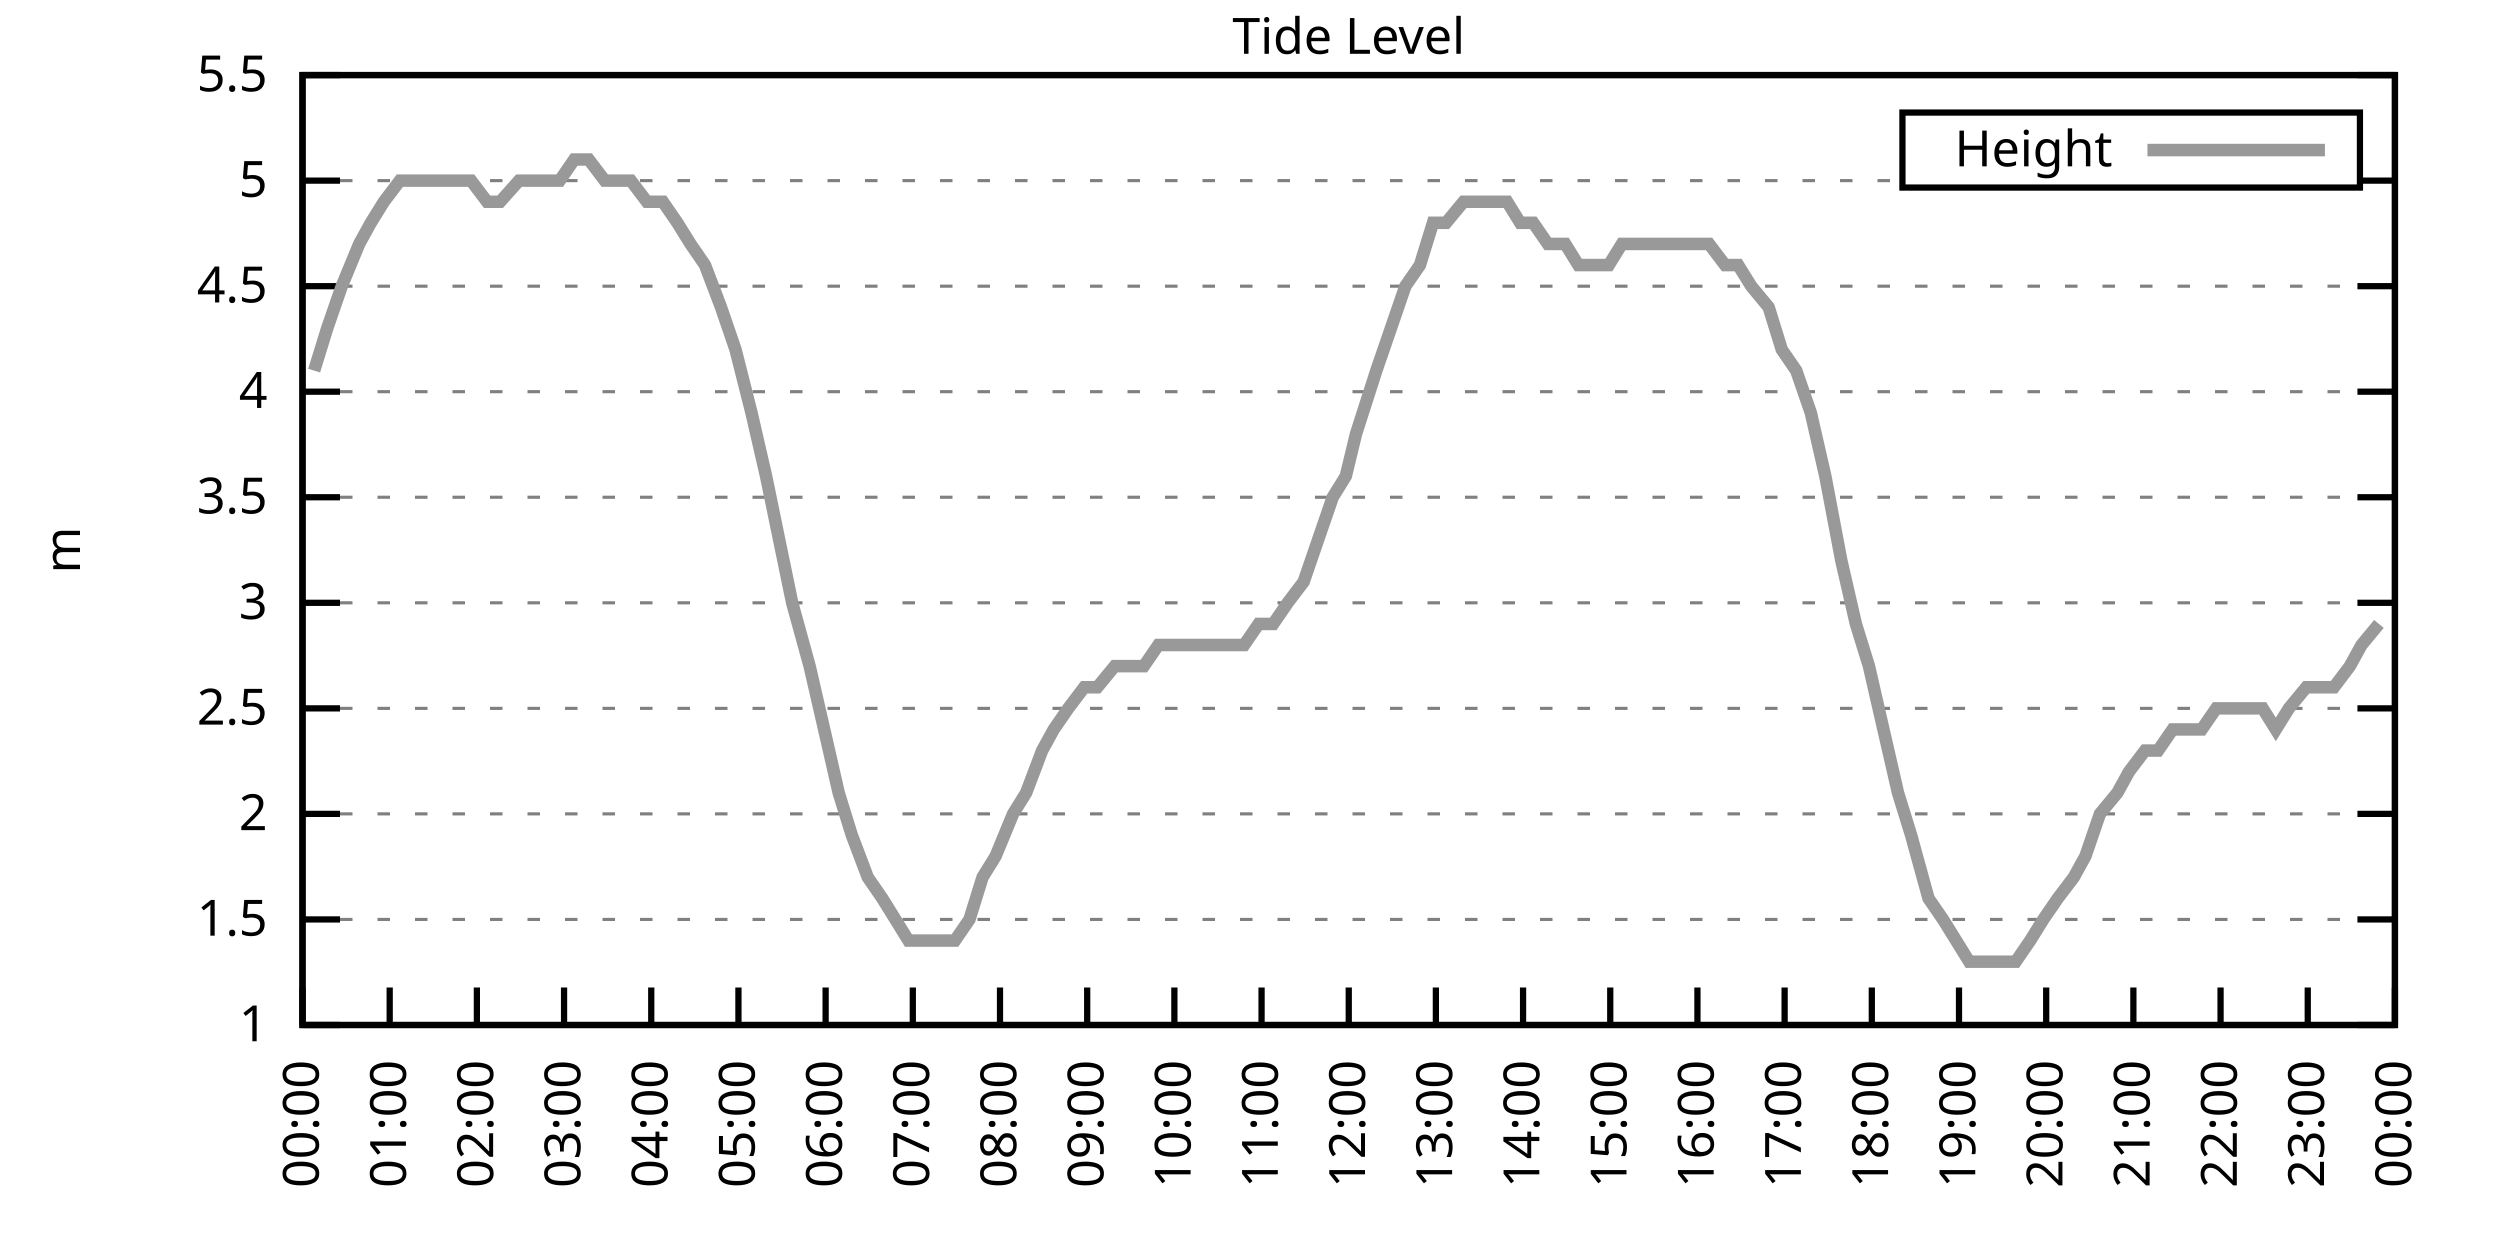
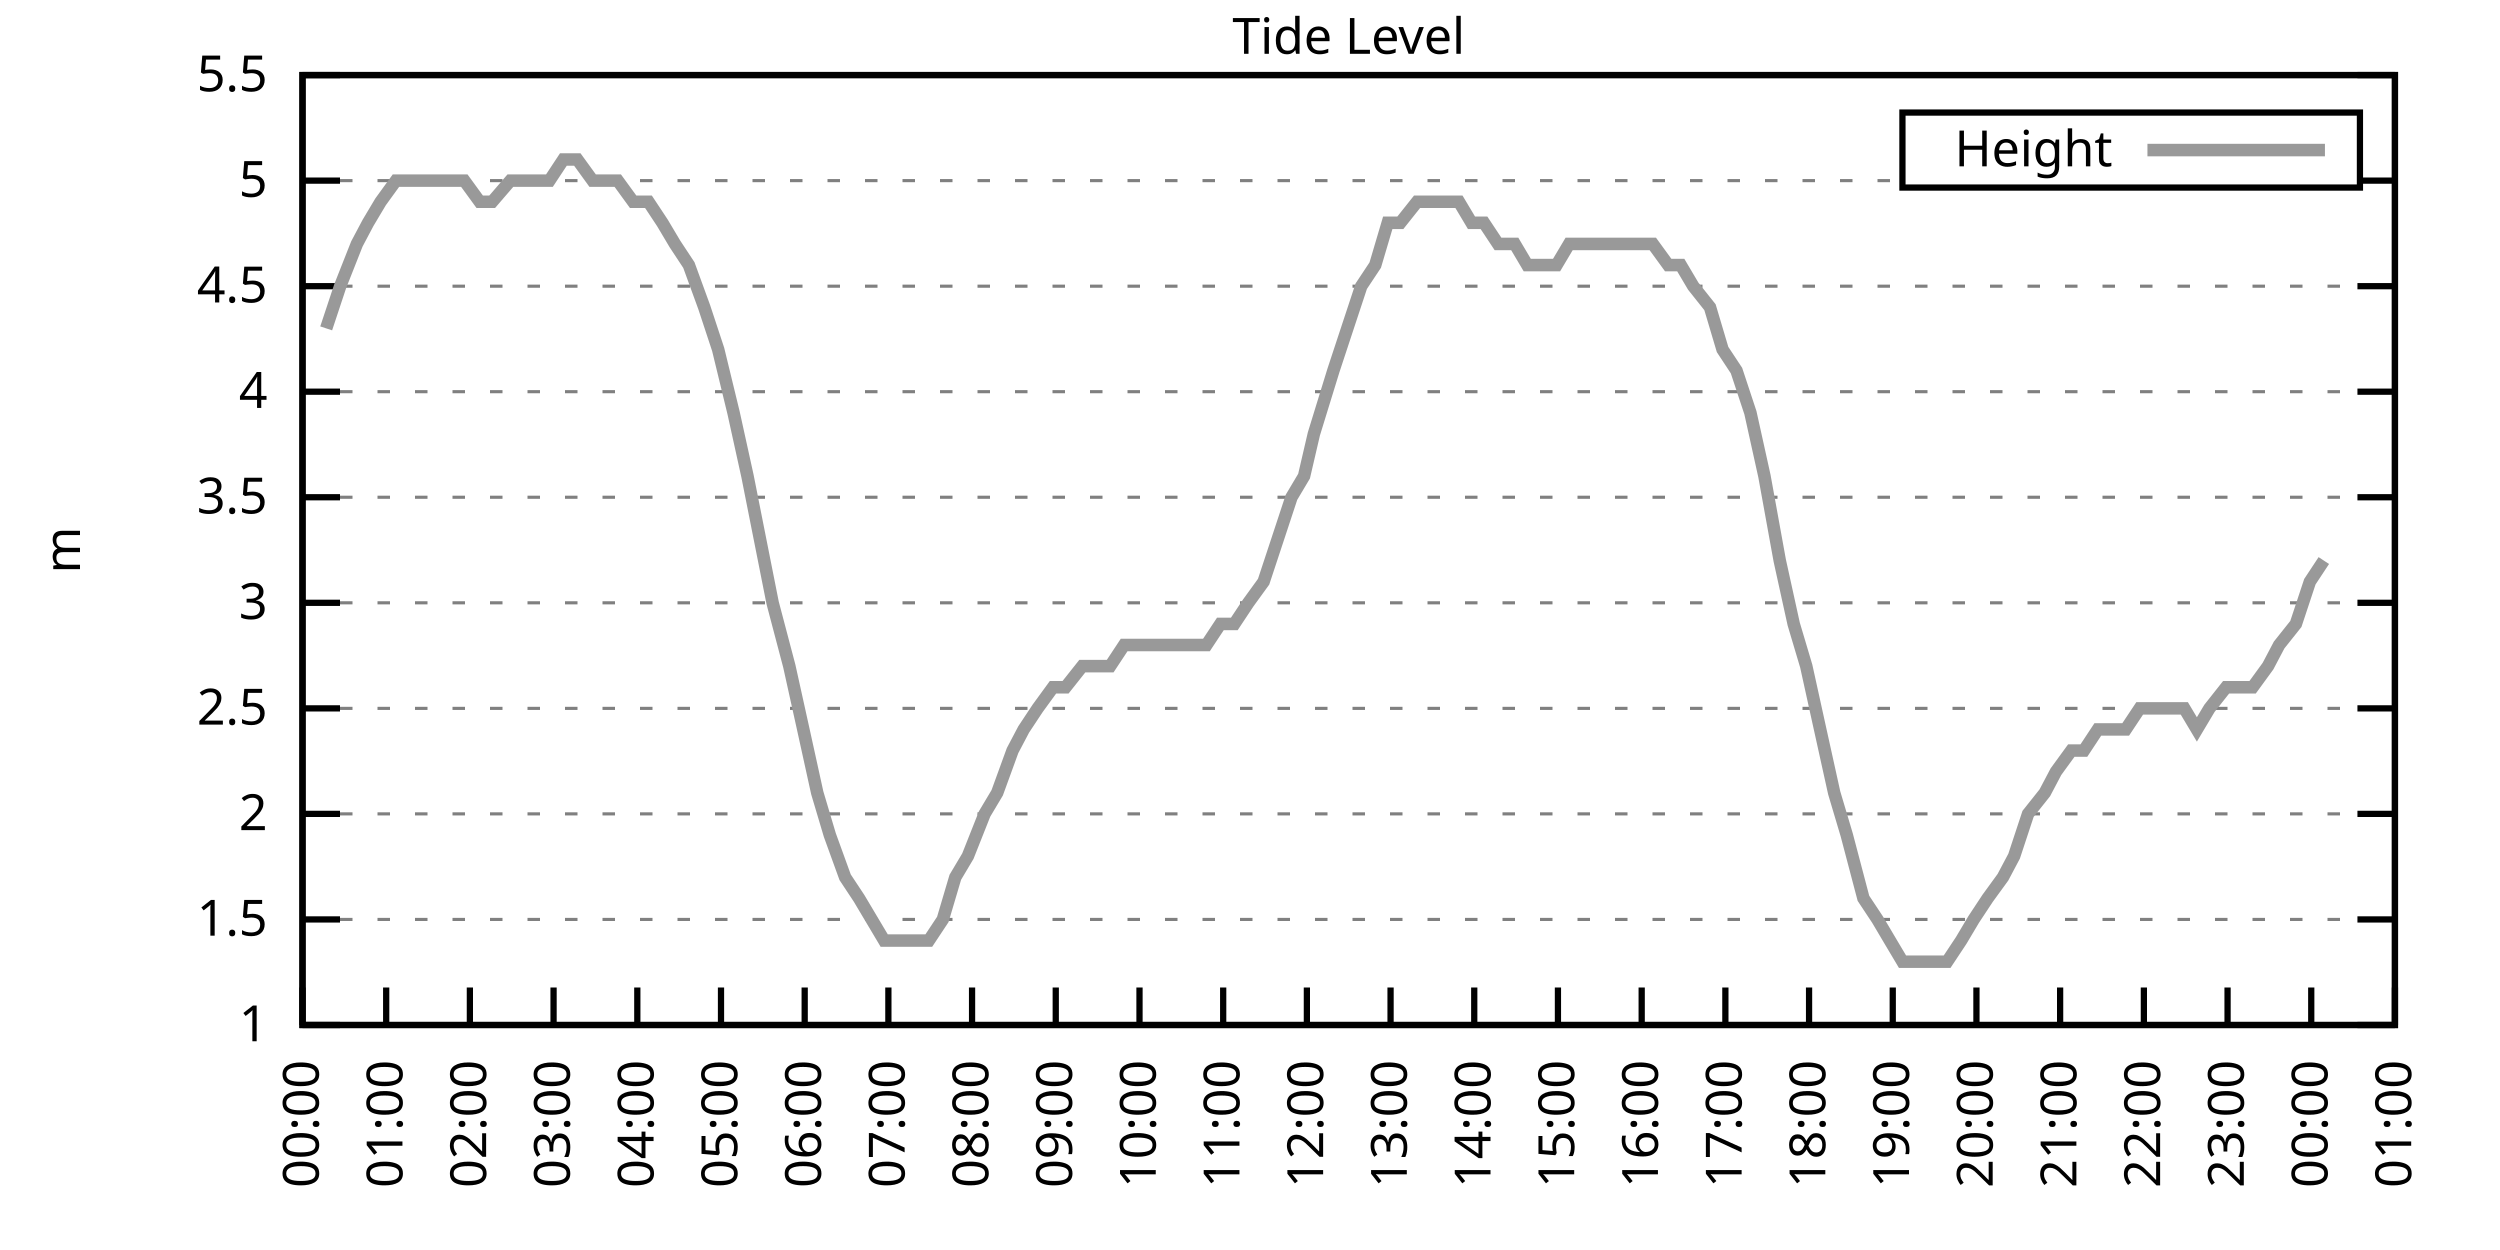
<svg xmlns="http://www.w3.org/2000/svg" xmlns:xlink="http://www.w3.org/1999/xlink" width="400" height="200" viewBox="0 0 400 200">
  <g id="gnuplot_canvas">
    <rect x="0" y="0" width="400" height="200" fill="none" />
    <defs>
      <circle id="gpDot" r="0.5" stroke-width="0.5" stroke="currentColor" />
      <path id="gpPt0" stroke-width="0.333" stroke="currentColor" d="M-1,0 h2 M0,-1 v2" />
      <path id="gpPt1" stroke-width="0.333" stroke="currentColor" d="M-1,-1 L1,1 M1,-1 L-1,1" />
      <path id="gpPt2" stroke-width="0.333" stroke="currentColor" d="M-1,0 L1,0 M0,-1 L0,1 M-1,-1 L1,1 M-1,1 L1,-1" />
      <rect id="gpPt3" stroke-width="0.333" stroke="currentColor" x="-1" y="-1" width="2" height="2" />
      <rect id="gpPt4" stroke-width="0.333" stroke="currentColor" fill="currentColor" x="-1" y="-1" width="2" height="2" />
      <circle id="gpPt5" stroke-width="0.333" stroke="currentColor" cx="0" cy="0" r="1" />
      <use xlink:href="#gpPt5" id="gpPt6" fill="currentColor" stroke="none" />
      <path id="gpPt7" stroke-width="0.333" stroke="currentColor" d="M0,-1.33 L-1.33,0.67 L1.33,0.67 z" />
      <use xlink:href="#gpPt7" id="gpPt8" fill="currentColor" stroke="none" />
      <use xlink:href="#gpPt7" id="gpPt9" stroke="currentColor" transform="rotate(180)" />
      <use xlink:href="#gpPt9" id="gpPt10" fill="currentColor" stroke="none" />
      <use xlink:href="#gpPt3" id="gpPt11" stroke="currentColor" transform="rotate(45)" />
      <use xlink:href="#gpPt11" id="gpPt12" fill="currentColor" stroke="none" />
      <path id="gpPt13" stroke-width="0.333" stroke="currentColor" d="M0,1.330 L1.265,0.411 L0.782,-1.067 L-0.782,-1.076 L-1.265,0.411 z" />
      <use xlink:href="#gpPt13" id="gpPt14" fill="currentColor" stroke="none" />
      <filter id="textbox" filterUnits="objectBoundingBox" x="0" y="0" height="1" width="1">
        <feFlood flood-color="white" flood-opacity="1" result="bgnd" />
        <feComposite in="SourceGraphic" in2="bgnd" operator="atop" />
      </filter>
      <filter id="greybox" filterUnits="objectBoundingBox" x="0" y="0" height="1" width="1">
        <feFlood flood-color="lightgrey" flood-opacity="1" result="grey" />
        <feComposite in="SourceGraphic" in2="grey" operator="atop" />
      </filter>
    </defs>
    <g fill="none" color="white" stroke="currentColor" stroke-width="1.00" stroke-linecap="butt" stroke-linejoin="miter">
</g>
    <g fill="none" color="black" stroke="currentColor" stroke-width="1.00" stroke-linecap="butt" stroke-linejoin="miter">
      <g stroke="none" shape-rendering="crispEdges">
        <polygon fill="rgb(255, 255, 255)" points="48.40,164.00 383.18,164.00 383.18,12.02 48.40,12.02 " />
      </g>
    </g>
    <g fill="none" color="black" stroke="currentColor" stroke-width="1.00" stroke-linecap="butt" stroke-linejoin="miter">
</g>
    <g fill="none" color="black" stroke="black" stroke-width="0.50" stroke-linecap="butt" stroke-linejoin="miter">
</g>
    <g fill="none" color="gray" stroke="currentColor" stroke-width="0.50" stroke-linecap="butt" stroke-linejoin="miter">
      <path stroke="gray" stroke-dasharray="2,4" class="gridline" d="M48.40,164.00 L383.19,164.00  " />
    </g>
    <g fill="none" color="gray" stroke="gray" stroke-width="1.00" stroke-linecap="butt" stroke-linejoin="miter">
</g>
    <g fill="none" color="black" stroke="currentColor" stroke-width="1.00" stroke-linecap="butt" stroke-linejoin="miter">
      <path stroke="black" d="M48.40,164.00 L54.40,164.00 M383.19,164.00 L377.19,164.00  " />
      <g transform="translate(42.80,166.60)" stroke="none" fill="black" font-family="Sans" font-size="8.00" text-anchor="end">
        <text>
          <tspan font-family="Sans"> 1</tspan>
        </text>
      </g>
    </g>
    <g fill="none" color="black" stroke="currentColor" stroke-width="1.00" stroke-linecap="butt" stroke-linejoin="miter">
</g>
    <g fill="none" color="black" stroke="black" stroke-width="0.50" stroke-linecap="butt" stroke-linejoin="miter">
</g>
    <g fill="none" color="gray" stroke="currentColor" stroke-width="0.50" stroke-linecap="butt" stroke-linejoin="miter">
      <path stroke="gray" stroke-dasharray="2,4" class="gridline" d="M48.40,147.11 L383.19,147.11  " />
    </g>
    <g fill="none" color="gray" stroke="gray" stroke-width="1.00" stroke-linecap="butt" stroke-linejoin="miter">
</g>
    <g fill="none" color="black" stroke="currentColor" stroke-width="1.00" stroke-linecap="butt" stroke-linejoin="miter">
      <path stroke="black" d="M48.40,147.11 L54.40,147.11 M383.19,147.11 L377.19,147.11  " />
      <g transform="translate(42.80,149.71)" stroke="none" fill="black" font-family="Sans" font-size="8.00" text-anchor="end">
        <text>
          <tspan font-family="Sans"> 1.5</tspan>
        </text>
      </g>
    </g>
    <g fill="none" color="black" stroke="currentColor" stroke-width="1.00" stroke-linecap="butt" stroke-linejoin="miter">
</g>
    <g fill="none" color="black" stroke="black" stroke-width="0.50" stroke-linecap="butt" stroke-linejoin="miter">
</g>
    <g fill="none" color="gray" stroke="currentColor" stroke-width="0.50" stroke-linecap="butt" stroke-linejoin="miter">
      <path stroke="gray" stroke-dasharray="2,4" class="gridline" d="M48.40,130.22 L383.19,130.22  " />
    </g>
    <g fill="none" color="gray" stroke="gray" stroke-width="1.00" stroke-linecap="butt" stroke-linejoin="miter">
</g>
    <g fill="none" color="black" stroke="currentColor" stroke-width="1.00" stroke-linecap="butt" stroke-linejoin="miter">
      <path stroke="black" d="M48.40,130.22 L54.40,130.22 M383.19,130.22 L377.19,130.22  " />
      <g transform="translate(42.80,132.82)" stroke="none" fill="black" font-family="Sans" font-size="8.00" text-anchor="end">
        <text>
          <tspan font-family="Sans"> 2</tspan>
        </text>
      </g>
    </g>
    <g fill="none" color="black" stroke="currentColor" stroke-width="1.00" stroke-linecap="butt" stroke-linejoin="miter">
</g>
    <g fill="none" color="black" stroke="black" stroke-width="0.50" stroke-linecap="butt" stroke-linejoin="miter">
</g>
    <g fill="none" color="gray" stroke="currentColor" stroke-width="0.50" stroke-linecap="butt" stroke-linejoin="miter">
      <path stroke="gray" stroke-dasharray="2,4" class="gridline" d="M48.40,113.34 L383.19,113.34  " />
    </g>
    <g fill="none" color="gray" stroke="gray" stroke-width="1.00" stroke-linecap="butt" stroke-linejoin="miter">
</g>
    <g fill="none" color="black" stroke="currentColor" stroke-width="1.00" stroke-linecap="butt" stroke-linejoin="miter">
      <path stroke="black" d="M48.40,113.34 L54.40,113.34 M383.19,113.34 L377.19,113.34  " />
      <g transform="translate(42.80,115.94)" stroke="none" fill="black" font-family="Sans" font-size="8.00" text-anchor="end">
        <text>
          <tspan font-family="Sans"> 2.5</tspan>
        </text>
      </g>
    </g>
    <g fill="none" color="black" stroke="currentColor" stroke-width="1.00" stroke-linecap="butt" stroke-linejoin="miter">
</g>
    <g fill="none" color="black" stroke="black" stroke-width="0.50" stroke-linecap="butt" stroke-linejoin="miter">
</g>
    <g fill="none" color="gray" stroke="currentColor" stroke-width="0.50" stroke-linecap="butt" stroke-linejoin="miter">
      <path stroke="gray" stroke-dasharray="2,4" class="gridline" d="M48.40,96.45 L383.19,96.45  " />
    </g>
    <g fill="none" color="gray" stroke="gray" stroke-width="1.00" stroke-linecap="butt" stroke-linejoin="miter">
</g>
    <g fill="none" color="black" stroke="currentColor" stroke-width="1.00" stroke-linecap="butt" stroke-linejoin="miter">
      <path stroke="black" d="M48.40,96.45 L54.40,96.45 M383.19,96.45 L377.19,96.45  " />
      <g transform="translate(42.80,99.05)" stroke="none" fill="black" font-family="Sans" font-size="8.00" text-anchor="end">
        <text>
          <tspan font-family="Sans"> 3</tspan>
        </text>
      </g>
    </g>
    <g fill="none" color="black" stroke="currentColor" stroke-width="1.00" stroke-linecap="butt" stroke-linejoin="miter">
</g>
    <g fill="none" color="black" stroke="black" stroke-width="0.50" stroke-linecap="butt" stroke-linejoin="miter">
</g>
    <g fill="none" color="gray" stroke="currentColor" stroke-width="0.50" stroke-linecap="butt" stroke-linejoin="miter">
      <path stroke="gray" stroke-dasharray="2,4" class="gridline" d="M48.40,79.56 L383.19,79.56  " />
    </g>
    <g fill="none" color="gray" stroke="gray" stroke-width="1.00" stroke-linecap="butt" stroke-linejoin="miter">
</g>
    <g fill="none" color="black" stroke="currentColor" stroke-width="1.00" stroke-linecap="butt" stroke-linejoin="miter">
      <path stroke="black" d="M48.40,79.56 L54.40,79.56 M383.19,79.56 L377.19,79.56  " />
      <g transform="translate(42.80,82.16)" stroke="none" fill="black" font-family="Sans" font-size="8.00" text-anchor="end">
        <text>
          <tspan font-family="Sans"> 3.5</tspan>
        </text>
      </g>
    </g>
    <g fill="none" color="black" stroke="currentColor" stroke-width="1.00" stroke-linecap="butt" stroke-linejoin="miter">
</g>
    <g fill="none" color="black" stroke="black" stroke-width="0.50" stroke-linecap="butt" stroke-linejoin="miter">
</g>
    <g fill="none" color="gray" stroke="currentColor" stroke-width="0.50" stroke-linecap="butt" stroke-linejoin="miter">
      <path stroke="gray" stroke-dasharray="2,4" class="gridline" d="M48.40,62.67 L383.19,62.67  " />
    </g>
    <g fill="none" color="gray" stroke="gray" stroke-width="1.00" stroke-linecap="butt" stroke-linejoin="miter">
</g>
    <g fill="none" color="black" stroke="currentColor" stroke-width="1.00" stroke-linecap="butt" stroke-linejoin="miter">
      <path stroke="black" d="M48.40,62.67 L54.40,62.67 M383.19,62.67 L377.19,62.67  " />
      <g transform="translate(42.80,65.27)" stroke="none" fill="black" font-family="Sans" font-size="8.00" text-anchor="end">
        <text>
          <tspan font-family="Sans"> 4</tspan>
        </text>
      </g>
    </g>
    <g fill="none" color="black" stroke="currentColor" stroke-width="1.00" stroke-linecap="butt" stroke-linejoin="miter">
</g>
    <g fill="none" color="black" stroke="black" stroke-width="0.50" stroke-linecap="butt" stroke-linejoin="miter">
</g>
    <g fill="none" color="gray" stroke="currentColor" stroke-width="0.50" stroke-linecap="butt" stroke-linejoin="miter">
      <path stroke="gray" stroke-dasharray="2,4" class="gridline" d="M48.40,45.79 L383.19,45.79  " />
    </g>
    <g fill="none" color="gray" stroke="gray" stroke-width="1.00" stroke-linecap="butt" stroke-linejoin="miter">
</g>
    <g fill="none" color="black" stroke="currentColor" stroke-width="1.00" stroke-linecap="butt" stroke-linejoin="miter">
      <path stroke="black" d="M48.40,45.79 L54.40,45.79 M383.19,45.79 L377.19,45.79  " />
      <g transform="translate(42.80,48.39)" stroke="none" fill="black" font-family="Sans" font-size="8.00" text-anchor="end">
        <text>
          <tspan font-family="Sans"> 4.5</tspan>
        </text>
      </g>
    </g>
    <g fill="none" color="black" stroke="currentColor" stroke-width="1.00" stroke-linecap="butt" stroke-linejoin="miter">
</g>
    <g fill="none" color="black" stroke="black" stroke-width="0.50" stroke-linecap="butt" stroke-linejoin="miter">
</g>
    <g fill="none" color="gray" stroke="currentColor" stroke-width="0.50" stroke-linecap="butt" stroke-linejoin="miter">
      <path stroke="gray" stroke-dasharray="2,4" class="gridline" d="M48.40,28.90 L304.39,28.90 M377.59,28.90 L383.19,28.90  " />
    </g>
    <g fill="none" color="gray" stroke="gray" stroke-width="1.00" stroke-linecap="butt" stroke-linejoin="miter">
</g>
    <g fill="none" color="black" stroke="currentColor" stroke-width="1.00" stroke-linecap="butt" stroke-linejoin="miter">
      <path stroke="black" d="M48.40,28.90 L54.40,28.90 M383.19,28.90 L377.19,28.90  " />
      <g transform="translate(42.80,31.50)" stroke="none" fill="black" font-family="Sans" font-size="8.00" text-anchor="end">
        <text>
          <tspan font-family="Sans"> 5</tspan>
        </text>
      </g>
    </g>
    <g fill="none" color="black" stroke="currentColor" stroke-width="1.00" stroke-linecap="butt" stroke-linejoin="miter">
</g>
    <g fill="none" color="black" stroke="black" stroke-width="0.50" stroke-linecap="butt" stroke-linejoin="miter">
</g>
    <g fill="none" color="gray" stroke="currentColor" stroke-width="0.50" stroke-linecap="butt" stroke-linejoin="miter">
      <path stroke="gray" stroke-dasharray="2,4" class="gridline" d="M48.40,12.01 L383.19,12.01  " />
    </g>
    <g fill="none" color="gray" stroke="gray" stroke-width="1.00" stroke-linecap="butt" stroke-linejoin="miter">
</g>
    <g fill="none" color="black" stroke="currentColor" stroke-width="1.00" stroke-linecap="butt" stroke-linejoin="miter">
      <path stroke="black" d="M48.40,12.01 L54.40,12.01 M383.19,12.01 L377.19,12.01  " />
      <g transform="translate(42.80,14.61)" stroke="none" fill="black" font-family="Sans" font-size="8.00" text-anchor="end">
        <text>
          <tspan font-family="Sans"> 5.5</tspan>
        </text>
      </g>
    </g>
    <g fill="none" color="black" stroke="currentColor" stroke-width="1.00" stroke-linecap="butt" stroke-linejoin="miter">
      <path stroke="black" d="M48.40,164.00 L48.40,158.00  " />
      <g transform="translate(51.00,169.60) rotate(270.00)" stroke="none" fill="black" font-family="Sans" font-size="8.00" text-anchor="end">
        <text>
          <tspan font-family="Sans">00:00</tspan>
        </text>
      </g>
    </g>
    <g fill="none" color="black" stroke="currentColor" stroke-width="1.00" stroke-linecap="butt" stroke-linejoin="miter">
-       <path stroke="black" d="M62.35,164.00 L62.35,158.00  " />
-       <g transform="translate(64.95,169.60) rotate(270.00)" stroke="none" fill="black" font-family="Sans" font-size="8.00" text-anchor="end">
+       <path stroke="black" d="M61.79,164.00 L61.79,158.00  " />
+       <g transform="translate(64.39,169.60) rotate(270.00)" stroke="none" fill="black" font-family="Sans" font-size="8.00" text-anchor="end">
        <text>
          <tspan font-family="Sans">01:00</tspan>
        </text>
      </g>
    </g>
    <g fill="none" color="black" stroke="currentColor" stroke-width="1.00" stroke-linecap="butt" stroke-linejoin="miter">
-       <path stroke="black" d="M76.30,164.00 L76.30,158.00  " />
-       <g transform="translate(78.90,169.60) rotate(270.00)" stroke="none" fill="black" font-family="Sans" font-size="8.00" text-anchor="end">
+       <path stroke="black" d="M75.18,164.00 L75.18,158.00  " />
+       <g transform="translate(77.78,169.60) rotate(270.00)" stroke="none" fill="black" font-family="Sans" font-size="8.00" text-anchor="end">
        <text>
          <tspan font-family="Sans">02:00</tspan>
        </text>
      </g>
    </g>
    <g fill="none" color="black" stroke="currentColor" stroke-width="1.00" stroke-linecap="butt" stroke-linejoin="miter">
-       <path stroke="black" d="M90.25,164.00 L90.25,158.00  " />
-       <g transform="translate(92.85,169.60) rotate(270.00)" stroke="none" fill="black" font-family="Sans" font-size="8.00" text-anchor="end">
+       <path stroke="black" d="M88.57,164.00 L88.57,158.00  " />
+       <g transform="translate(91.17,169.60) rotate(270.00)" stroke="none" fill="black" font-family="Sans" font-size="8.00" text-anchor="end">
        <text>
          <tspan font-family="Sans">03:00</tspan>
        </text>
      </g>
    </g>
    <g fill="none" color="black" stroke="currentColor" stroke-width="1.00" stroke-linecap="butt" stroke-linejoin="miter">
-       <path stroke="black" d="M104.20,164.00 L104.20,158.00  " />
-       <g transform="translate(106.80,169.60) rotate(270.00)" stroke="none" fill="black" font-family="Sans" font-size="8.00" text-anchor="end">
+       <path stroke="black" d="M101.97,164.00 L101.97,158.00  " />
+       <g transform="translate(104.57,169.60) rotate(270.00)" stroke="none" fill="black" font-family="Sans" font-size="8.00" text-anchor="end">
        <text>
          <tspan font-family="Sans">04:00</tspan>
        </text>
      </g>
    </g>
    <g fill="none" color="black" stroke="currentColor" stroke-width="1.00" stroke-linecap="butt" stroke-linejoin="miter">
-       <path stroke="black" d="M118.15,164.00 L118.15,158.00  " />
-       <g transform="translate(120.75,169.60) rotate(270.00)" stroke="none" fill="black" font-family="Sans" font-size="8.00" text-anchor="end">
+       <path stroke="black" d="M115.36,164.00 L115.36,158.00  " />
+       <g transform="translate(117.96,169.60) rotate(270.00)" stroke="none" fill="black" font-family="Sans" font-size="8.00" text-anchor="end">
        <text>
          <tspan font-family="Sans">05:00</tspan>
        </text>
      </g>
    </g>
    <g fill="none" color="black" stroke="currentColor" stroke-width="1.00" stroke-linecap="butt" stroke-linejoin="miter">
-       <path stroke="black" d="M132.10,164.00 L132.10,158.00  " />
-       <g transform="translate(134.70,169.60) rotate(270.00)" stroke="none" fill="black" font-family="Sans" font-size="8.00" text-anchor="end">
+       <path stroke="black" d="M128.75,164.00 L128.75,158.00  " />
+       <g transform="translate(131.35,169.60) rotate(270.00)" stroke="none" fill="black" font-family="Sans" font-size="8.00" text-anchor="end">
        <text>
          <tspan font-family="Sans">06:00</tspan>
        </text>
      </g>
    </g>
    <g fill="none" color="black" stroke="currentColor" stroke-width="1.00" stroke-linecap="butt" stroke-linejoin="miter">
-       <path stroke="black" d="M146.05,164.00 L146.05,158.00  " />
-       <g transform="translate(148.65,169.60) rotate(270.00)" stroke="none" fill="black" font-family="Sans" font-size="8.00" text-anchor="end">
+       <path stroke="black" d="M142.14,164.00 L142.14,158.00  " />
+       <g transform="translate(144.74,169.60) rotate(270.00)" stroke="none" fill="black" font-family="Sans" font-size="8.00" text-anchor="end">
        <text>
          <tspan font-family="Sans">07:00</tspan>
        </text>
      </g>
    </g>
    <g fill="none" color="black" stroke="currentColor" stroke-width="1.00" stroke-linecap="butt" stroke-linejoin="miter">
-       <path stroke="black" d="M160.00,164.00 L160.00,158.00  " />
-       <g transform="translate(162.60,169.60) rotate(270.00)" stroke="none" fill="black" font-family="Sans" font-size="8.00" text-anchor="end">
+       <path stroke="black" d="M155.53,164.00 L155.53,158.00  " />
+       <g transform="translate(158.13,169.60) rotate(270.00)" stroke="none" fill="black" font-family="Sans" font-size="8.00" text-anchor="end">
        <text>
          <tspan font-family="Sans">08:00</tspan>
        </text>
      </g>
    </g>
    <g fill="none" color="black" stroke="currentColor" stroke-width="1.00" stroke-linecap="butt" stroke-linejoin="miter">
-       <path stroke="black" d="M173.95,164.00 L173.95,158.00  " />
-       <g transform="translate(176.55,169.60) rotate(270.00)" stroke="none" fill="black" font-family="Sans" font-size="8.00" text-anchor="end">
+       <path stroke="black" d="M168.92,164.00 L168.92,158.00  " />
+       <g transform="translate(171.52,169.60) rotate(270.00)" stroke="none" fill="black" font-family="Sans" font-size="8.00" text-anchor="end">
        <text>
          <tspan font-family="Sans">09:00</tspan>
        </text>
      </g>
    </g>
    <g fill="none" color="black" stroke="currentColor" stroke-width="1.00" stroke-linecap="butt" stroke-linejoin="miter">
-       <path stroke="black" d="M187.90,164.00 L187.90,158.00  " />
-       <g transform="translate(190.50,169.60) rotate(270.00)" stroke="none" fill="black" font-family="Sans" font-size="8.00" text-anchor="end">
+       <path stroke="black" d="M182.32,164.00 L182.32,158.00  " />
+       <g transform="translate(184.92,169.60) rotate(270.00)" stroke="none" fill="black" font-family="Sans" font-size="8.00" text-anchor="end">
        <text>
          <tspan font-family="Sans">10:00</tspan>
        </text>
      </g>
    </g>
    <g fill="none" color="black" stroke="currentColor" stroke-width="1.00" stroke-linecap="butt" stroke-linejoin="miter">
-       <path stroke="black" d="M201.85,164.00 L201.85,158.00  " />
-       <g transform="translate(204.45,169.60) rotate(270.00)" stroke="none" fill="black" font-family="Sans" font-size="8.00" text-anchor="end">
+       <path stroke="black" d="M195.71,164.00 L195.71,158.00  " />
+       <g transform="translate(198.31,169.60) rotate(270.00)" stroke="none" fill="black" font-family="Sans" font-size="8.00" text-anchor="end">
        <text>
          <tspan font-family="Sans">11:00</tspan>
        </text>
      </g>
    </g>
    <g fill="none" color="black" stroke="currentColor" stroke-width="1.00" stroke-linecap="butt" stroke-linejoin="miter">
-       <path stroke="black" d="M215.80,164.00 L215.80,158.00  " />
-       <g transform="translate(218.40,169.60) rotate(270.00)" stroke="none" fill="black" font-family="Sans" font-size="8.00" text-anchor="end">
+       <path stroke="black" d="M209.10,164.00 L209.10,158.00  " />
+       <g transform="translate(211.70,169.60) rotate(270.00)" stroke="none" fill="black" font-family="Sans" font-size="8.00" text-anchor="end">
        <text>
          <tspan font-family="Sans">12:00</tspan>
        </text>
      </g>
    </g>
    <g fill="none" color="black" stroke="currentColor" stroke-width="1.00" stroke-linecap="butt" stroke-linejoin="miter">
-       <path stroke="black" d="M229.74,164.00 L229.74,158.00  " />
-       <g transform="translate(232.34,169.60) rotate(270.00)" stroke="none" fill="black" font-family="Sans" font-size="8.00" text-anchor="end">
+       <path stroke="black" d="M222.49,164.00 L222.49,158.00  " />
+       <g transform="translate(225.09,169.60) rotate(270.00)" stroke="none" fill="black" font-family="Sans" font-size="8.00" text-anchor="end">
        <text>
          <tspan font-family="Sans">13:00</tspan>
        </text>
      </g>
    </g>
    <g fill="none" color="black" stroke="currentColor" stroke-width="1.00" stroke-linecap="butt" stroke-linejoin="miter">
-       <path stroke="black" d="M243.69,164.00 L243.69,158.00  " />
-       <g transform="translate(246.29,169.60) rotate(270.00)" stroke="none" fill="black" font-family="Sans" font-size="8.00" text-anchor="end">
+       <path stroke="black" d="M235.88,164.00 L235.88,158.00  " />
+       <g transform="translate(238.48,169.60) rotate(270.00)" stroke="none" fill="black" font-family="Sans" font-size="8.00" text-anchor="end">
        <text>
          <tspan font-family="Sans">14:00</tspan>
        </text>
      </g>
    </g>
    <g fill="none" color="black" stroke="currentColor" stroke-width="1.00" stroke-linecap="butt" stroke-linejoin="miter">
-       <path stroke="black" d="M257.64,164.00 L257.64,158.00  " />
-       <g transform="translate(260.24,169.60) rotate(270.00)" stroke="none" fill="black" font-family="Sans" font-size="8.00" text-anchor="end">
+       <path stroke="black" d="M249.27,164.00 L249.27,158.00  " />
+       <g transform="translate(251.87,169.60) rotate(270.00)" stroke="none" fill="black" font-family="Sans" font-size="8.00" text-anchor="end">
        <text>
          <tspan font-family="Sans">15:00</tspan>
        </text>
      </g>
    </g>
    <g fill="none" color="black" stroke="currentColor" stroke-width="1.00" stroke-linecap="butt" stroke-linejoin="miter">
-       <path stroke="black" d="M271.59,164.00 L271.59,158.00  " />
-       <g transform="translate(274.19,169.60) rotate(270.00)" stroke="none" fill="black" font-family="Sans" font-size="8.00" text-anchor="end">
+       <path stroke="black" d="M262.67,164.00 L262.67,158.00  " />
+       <g transform="translate(265.27,169.60) rotate(270.00)" stroke="none" fill="black" font-family="Sans" font-size="8.00" text-anchor="end">
        <text>
          <tspan font-family="Sans">16:00</tspan>
        </text>
      </g>
    </g>
    <g fill="none" color="black" stroke="currentColor" stroke-width="1.00" stroke-linecap="butt" stroke-linejoin="miter">
-       <path stroke="black" d="M285.54,164.00 L285.54,158.00  " />
-       <g transform="translate(288.14,169.60) rotate(270.00)" stroke="none" fill="black" font-family="Sans" font-size="8.00" text-anchor="end">
+       <path stroke="black" d="M276.06,164.00 L276.06,158.00  " />
+       <g transform="translate(278.66,169.60) rotate(270.00)" stroke="none" fill="black" font-family="Sans" font-size="8.00" text-anchor="end">
        <text>
          <tspan font-family="Sans">17:00</tspan>
        </text>
      </g>
    </g>
    <g fill="none" color="black" stroke="currentColor" stroke-width="1.00" stroke-linecap="butt" stroke-linejoin="miter">
-       <path stroke="black" d="M299.49,164.00 L299.49,158.00  " />
-       <g transform="translate(302.09,169.60) rotate(270.00)" stroke="none" fill="black" font-family="Sans" font-size="8.00" text-anchor="end">
+       <path stroke="black" d="M289.45,164.00 L289.45,158.00  " />
+       <g transform="translate(292.05,169.60) rotate(270.00)" stroke="none" fill="black" font-family="Sans" font-size="8.00" text-anchor="end">
        <text>
          <tspan font-family="Sans">18:00</tspan>
        </text>
      </g>
    </g>
    <g fill="none" color="black" stroke="currentColor" stroke-width="1.00" stroke-linecap="butt" stroke-linejoin="miter">
-       <path stroke="black" d="M313.44,164.00 L313.44,158.00  " />
-       <g transform="translate(316.04,169.60) rotate(270.00)" stroke="none" fill="black" font-family="Sans" font-size="8.00" text-anchor="end">
+       <path stroke="black" d="M302.84,164.00 L302.84,158.00  " />
+       <g transform="translate(305.44,169.60) rotate(270.00)" stroke="none" fill="black" font-family="Sans" font-size="8.00" text-anchor="end">
        <text>
          <tspan font-family="Sans">19:00</tspan>
        </text>
      </g>
    </g>
    <g fill="none" color="black" stroke="currentColor" stroke-width="1.00" stroke-linecap="butt" stroke-linejoin="miter">
-       <path stroke="black" d="M327.39,164.00 L327.39,158.00  " />
-       <g transform="translate(329.99,169.60) rotate(270.00)" stroke="none" fill="black" font-family="Sans" font-size="8.00" text-anchor="end">
+       <path stroke="black" d="M316.23,164.00 L316.23,158.00  " />
+       <g transform="translate(318.83,169.60) rotate(270.00)" stroke="none" fill="black" font-family="Sans" font-size="8.00" text-anchor="end">
        <text>
          <tspan font-family="Sans">20:00</tspan>
        </text>
      </g>
    </g>
    <g fill="none" color="black" stroke="currentColor" stroke-width="1.00" stroke-linecap="butt" stroke-linejoin="miter">
-       <path stroke="black" d="M341.34,164.00 L341.34,158.00  " />
-       <g transform="translate(343.94,169.60) rotate(270.00)" stroke="none" fill="black" font-family="Sans" font-size="8.00" text-anchor="end">
+       <path stroke="black" d="M329.62,164.00 L329.62,158.00  " />
+       <g transform="translate(332.22,169.60) rotate(270.00)" stroke="none" fill="black" font-family="Sans" font-size="8.00" text-anchor="end">
        <text>
          <tspan font-family="Sans">21:00</tspan>
        </text>
      </g>
    </g>
    <g fill="none" color="black" stroke="currentColor" stroke-width="1.00" stroke-linecap="butt" stroke-linejoin="miter">
-       <path stroke="black" d="M355.29,164.00 L355.29,158.00  " />
-       <g transform="translate(357.89,169.60) rotate(270.00)" stroke="none" fill="black" font-family="Sans" font-size="8.00" text-anchor="end">
+       <path stroke="black" d="M343.02,164.00 L343.02,158.00  " />
+       <g transform="translate(345.62,169.60) rotate(270.00)" stroke="none" fill="black" font-family="Sans" font-size="8.00" text-anchor="end">
        <text>
          <tspan font-family="Sans">22:00</tspan>
        </text>
      </g>
    </g>
    <g fill="none" color="black" stroke="currentColor" stroke-width="1.00" stroke-linecap="butt" stroke-linejoin="miter">
-       <path stroke="black" d="M369.24,164.00 L369.24,158.00  " />
-       <g transform="translate(371.84,169.60) rotate(270.00)" stroke="none" fill="black" font-family="Sans" font-size="8.00" text-anchor="end">
+       <path stroke="black" d="M356.41,164.00 L356.41,158.00  " />
+       <g transform="translate(359.01,169.60) rotate(270.00)" stroke="none" fill="black" font-family="Sans" font-size="8.00" text-anchor="end">
        <text>
          <tspan font-family="Sans">23:00</tspan>
+         </text>
+       </g>
+     </g>
+     <g fill="none" color="black" stroke="currentColor" stroke-width="1.00" stroke-linecap="butt" stroke-linejoin="miter">
+       <path stroke="black" d="M369.80,164.00 L369.80,158.00  " />
+       <g transform="translate(372.40,169.60) rotate(270.00)" stroke="none" fill="black" font-family="Sans" font-size="8.00" text-anchor="end">
+         <text>
+           <tspan font-family="Sans">00:00</tspan>
        </text>
      </g>
    </g>
    <g fill="none" color="black" stroke="currentColor" stroke-width="1.00" stroke-linecap="butt" stroke-linejoin="miter">
      <path stroke="black" d="M383.19,164.00 L383.19,158.00  " />
      <g transform="translate(385.79,169.60) rotate(270.00)" stroke="none" fill="black" font-family="Sans" font-size="8.00" text-anchor="end">
        <text>
-           <tspan font-family="Sans">00:00</tspan>
+           <tspan font-family="Sans">01:00</tspan>
        </text>
      </g>
    </g>
    <g fill="none" color="black" stroke="currentColor" stroke-width="1.00" stroke-linecap="butt" stroke-linejoin="miter">
</g>
    <g fill="none" color="black" stroke="currentColor" stroke-width="1.00" stroke-linecap="butt" stroke-linejoin="miter">
      <path stroke="black" d="M48.40,12.01 L48.40,164.00 L383.19,164.00 L383.19,12.01 L48.40,12.01 Z  " />
    </g>
    <g fill="none" color="black" stroke="currentColor" stroke-width="1.00" stroke-linecap="butt" stroke-linejoin="miter">
</g>
    <g fill="none" color="black" stroke="currentColor" stroke-width="1.00" stroke-linecap="butt" stroke-linejoin="miter">
      <path stroke="black" d="M304.39,30.01 L304.39,18.01 L377.59,18.01 L377.59,30.01 L304.39,30.01 Z  " />
    </g>
    <g id="Tide_level_plot_1">
      <g fill="none" color="white" stroke="black" stroke-width="2.00" stroke-linecap="butt" stroke-linejoin="miter">
</g>
      <g fill="none" color="black" stroke="currentColor" stroke-width="2.00" stroke-linecap="butt" stroke-linejoin="miter">
        <g transform="translate(337.99,26.61)" stroke="none" fill="black" font-family="Sans" font-size="8.00" text-anchor="end">
          <text>
            <tspan font-family="Sans">Height</tspan>
          </text>
        </g>
      </g>
      <g fill="none" color="black" stroke="currentColor" stroke-width="2.00" stroke-linecap="butt" stroke-linejoin="miter">
-         <path stroke="rgb(153, 153, 153)" d="M343.59,24.01 L371.99,24.01 M50.26,59.30 L52.35,52.54 L54.68,45.79 L57.47,39.03 L59.33,35.65 L61.42,32.28   L63.98,28.90 L66.30,28.90 L68.39,28.90 L71.18,28.90 L73.74,28.90 L75.37,28.90 L77.93,32.28 L80.02,32.28   L83.04,28.90 L84.90,28.90 L87.46,28.90 L89.55,28.90 L91.88,25.52 L94.20,25.52 L96.76,28.90 L99.08,28.90   L100.94,28.90 L103.50,32.28 L106.06,32.28 L108.38,35.65 L110.48,39.03 L112.80,42.41 L115.36,49.16 L117.68,55.92   L120.24,66.05 L122.57,76.18 L124.66,86.32 L126.75,96.45 L129.54,106.58 L131.87,116.71 L134.19,126.85 L136.28,133.60   L138.84,140.36 L141.16,143.73 L143.26,147.11 L145.35,150.49 L148.14,150.49 L150.46,150.49 L152.79,150.49 L155.11,147.11   L157.21,140.36 L159.30,136.98 L162.09,130.22 L164.18,126.85 L166.74,120.09 L168.60,116.71 L170.92,113.34 L173.48,109.96   L175.57,109.96 L178.36,106.58 L180.22,106.58 L183.01,106.58 L185.34,103.20 L187.43,103.20 L189.99,103.20 L192.31,103.20   L194.64,103.20 L196.73,103.20 L199.06,103.20 L201.38,99.83 L203.71,99.83 L206.03,96.45 L208.59,93.07 L210.91,86.32   L213.24,79.56 L215.33,76.18 L216.96,69.43 L220.21,59.30 L222.54,52.54 L224.86,45.79 L227.19,42.41 L229.28,35.65   L231.37,35.65 L234.16,32.28 L236.49,32.28 L238.58,32.28 L241.14,32.28 L243.23,35.65 L245.32,35.65 L247.65,39.03   L250.44,39.03 L252.53,42.41 L255.09,42.41 L257.41,42.41 L259.50,39.03 L261.60,39.03 L263.92,39.03 L266.71,39.03   L268.80,39.03 L270.90,39.03 L273.45,39.03 L276.01,42.41 L278.10,42.41 L280.20,45.79 L282.99,49.16 L285.08,55.92   L287.40,59.30 L289.73,66.05 L292.05,76.18 L294.61,89.69 L296.94,99.83 L299.03,106.58 L301.35,116.71 L303.68,126.85   L305.77,133.60 L308.56,143.73 L310.88,147.11 L312.98,150.49 L315.07,153.87 L317.86,153.87 L319.95,153.87 L322.51,153.87   L324.83,150.49 L326.93,147.11 L329.25,143.73 L331.81,140.36 L333.67,136.98 L335.99,130.22 L338.78,126.85 L340.64,123.47   L343.20,120.09 L345.29,120.09 L347.62,116.71 L350.41,116.71 L352.27,116.71 L354.59,113.34 L356.92,113.34 L359.48,113.34   L362.03,113.34 L364.13,116.71 L366.22,113.34 L369.01,109.96 L371.33,109.96 L373.43,109.96 L375.98,106.58 L377.84,103.20   L380.63,99.83  " />
+         <path stroke="rgb(153, 153, 153)" d="M343.59,24.01 L371.99,24.01 M52.19,52.54 L54.43,45.79 L57.10,39.03 L58.89,35.65 L60.90,32.28 L63.35,28.90   L65.59,28.90 L67.59,28.90 L70.27,28.90 L72.73,28.90 L74.29,28.90 L76.75,32.28 L78.75,32.28 L81.66,28.90   L83.44,28.90 L85.90,28.90 L87.91,28.90 L90.14,25.52 L92.37,25.52 L94.82,28.90 L97.06,28.90 L98.84,28.90   L101.30,32.28 L103.75,32.28 L105.98,35.65 L107.99,39.03 L110.22,42.41 L112.68,49.16 L114.91,55.92 L117.37,66.05   L119.60,76.18 L121.61,86.32 L123.62,96.45 L126.29,106.58 L128.53,116.71 L130.76,126.85 L132.77,133.60 L135.22,140.36   L137.45,143.73 L139.46,147.11 L141.47,150.49 L144.15,150.49 L146.38,150.49 L148.61,150.49 L150.85,147.11 L152.85,140.36   L154.86,136.98 L157.54,130.22 L159.55,126.85 L162.01,120.09 L163.79,116.71 L166.02,113.34 L168.48,109.96 L170.49,109.96   L173.17,106.58 L174.95,106.58 L177.63,106.58 L179.86,103.20 L181.87,103.20 L184.32,103.20 L186.56,103.20 L188.79,103.20   L190.80,103.20 L193.03,103.20 L195.26,99.83 L197.49,99.83 L199.73,96.45 L202.18,93.07 L204.41,86.32 L206.64,79.56   L208.65,76.18 L210.22,69.43 L213.34,59.30 L215.57,52.54 L217.80,45.79 L220.04,42.41 L222.04,35.65 L224.05,35.65   L226.73,32.28 L228.96,32.28 L230.97,32.28 L233.43,32.28 L235.44,35.65 L237.44,35.65 L239.68,39.03 L242.36,39.03   L244.36,42.41 L246.82,42.41 L249.05,42.41 L251.06,39.03 L253.07,39.03 L255.30,39.03 L257.98,39.03 L259.99,39.03   L262.00,39.03 L264.45,39.03 L266.91,42.41 L268.92,42.41 L270.92,45.79 L273.60,49.16 L275.61,55.92 L277.84,59.30   L280.07,66.05 L282.31,76.18 L284.76,89.69 L286.99,99.83 L289.00,106.58 L291.23,116.71 L293.47,126.85 L295.48,133.60   L298.15,143.73 L300.39,147.11 L302.39,150.49 L304.40,153.87 L307.08,153.87 L309.09,153.87 L311.54,153.87 L313.78,150.49   L315.79,147.11 L318.02,143.73 L320.47,140.36 L322.26,136.98 L324.49,130.22 L327.17,126.85 L328.95,123.47 L331.41,120.09   L333.42,120.09 L335.65,116.71 L338.33,116.71 L340.11,116.71 L342.35,113.34 L344.58,113.34 L347.03,113.34 L349.49,113.34   L351.50,116.71 L353.51,113.34 L356.18,109.96 L358.42,109.96 L360.42,109.96 L362.88,106.58 L364.66,103.20 L367.34,99.83   L369.58,93.07 L371.81,89.69  " />
      </g>
    </g>
    <g fill="none" color="black" stroke="currentColor" stroke-width="2.00" stroke-linecap="butt" stroke-linejoin="miter">
</g>
    <g fill="none" color="black" stroke="black" stroke-width="1.00" stroke-linecap="butt" stroke-linejoin="miter">
</g>
    <g fill="none" color="black" stroke="currentColor" stroke-width="1.00" stroke-linecap="butt" stroke-linejoin="miter">
      <path stroke="black" d="M48.40,12.01 L48.40,164.00 L383.19,164.00 L383.19,12.01 L48.40,12.01 Z  " />
      <g transform="translate(12.80,88.01) rotate(270.00)" stroke="none" fill="black" font-family="Sans" font-size="8.00" text-anchor="middle">
        <text>
          <tspan font-family="Sans">m</tspan>
        </text>
      </g>
    </g>
    <g fill="none" color="black" stroke="currentColor" stroke-width="1.00" stroke-linecap="butt" stroke-linejoin="miter">
</g>
    <g fill="none" color="black" stroke="currentColor" stroke-width="1.00" stroke-linecap="butt" stroke-linejoin="miter">
      <g transform="translate(215.79,8.61)" stroke="none" fill="black" font-family="Sans" font-size="8.00" text-anchor="middle">
        <text>
          <tspan font-family="Sans">Tide Level</tspan>
        </text>
      </g>
    </g>
    <g fill="none" color="black" stroke="currentColor" stroke-width="1.00" stroke-linecap="butt" stroke-linejoin="miter">
</g>
  </g>
</svg>
